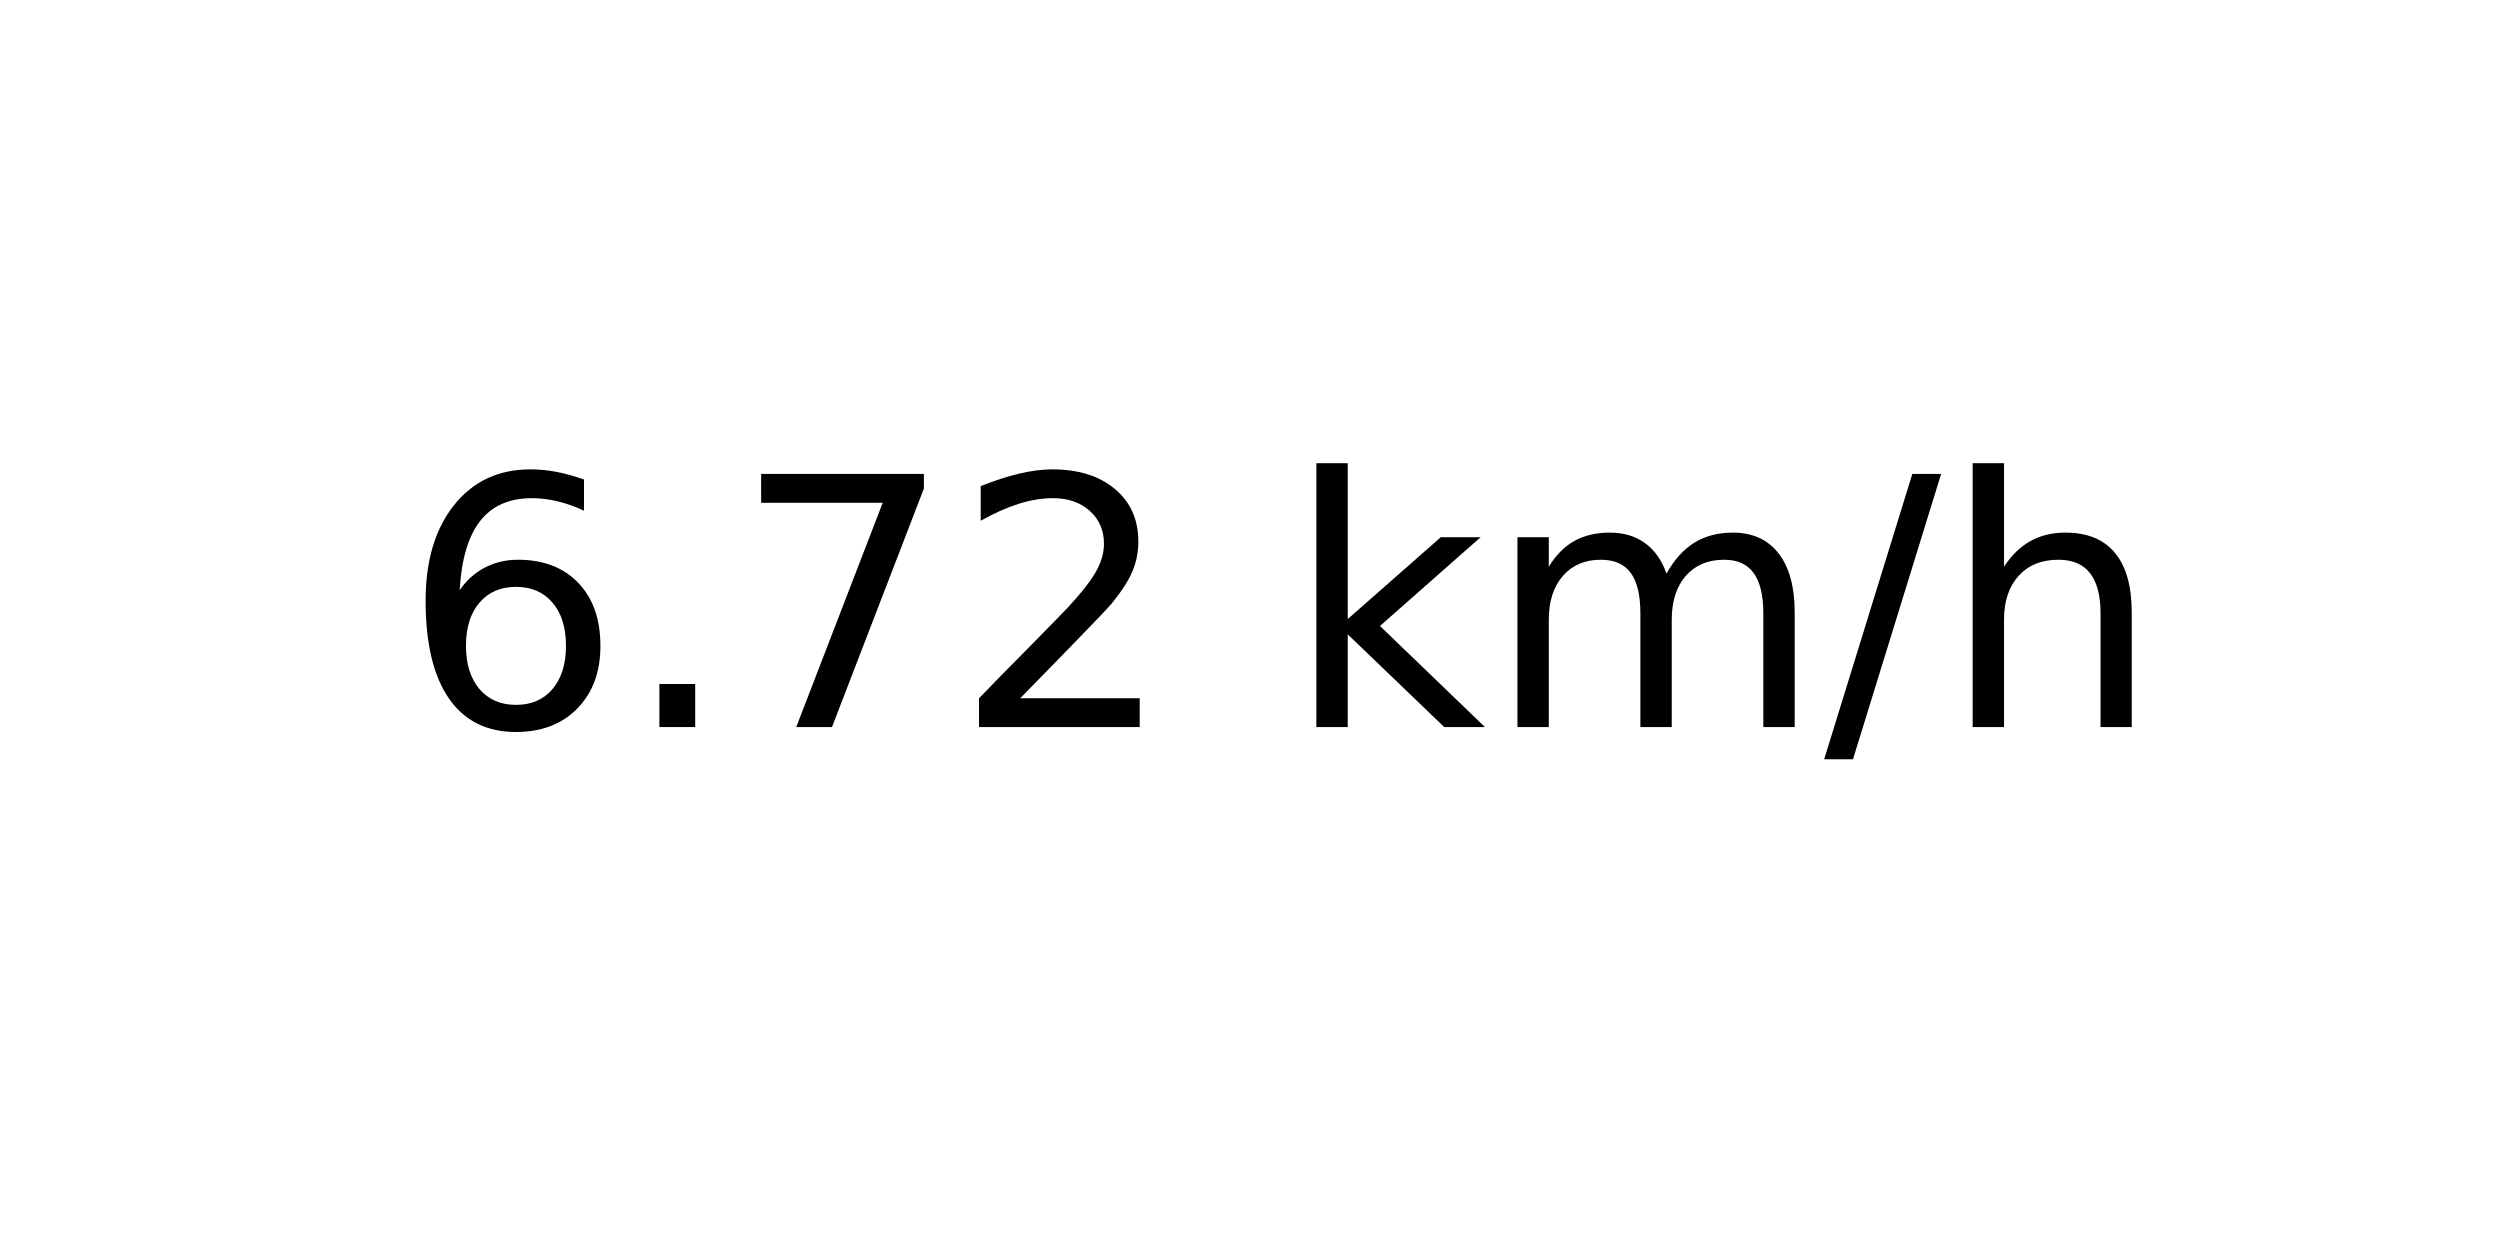
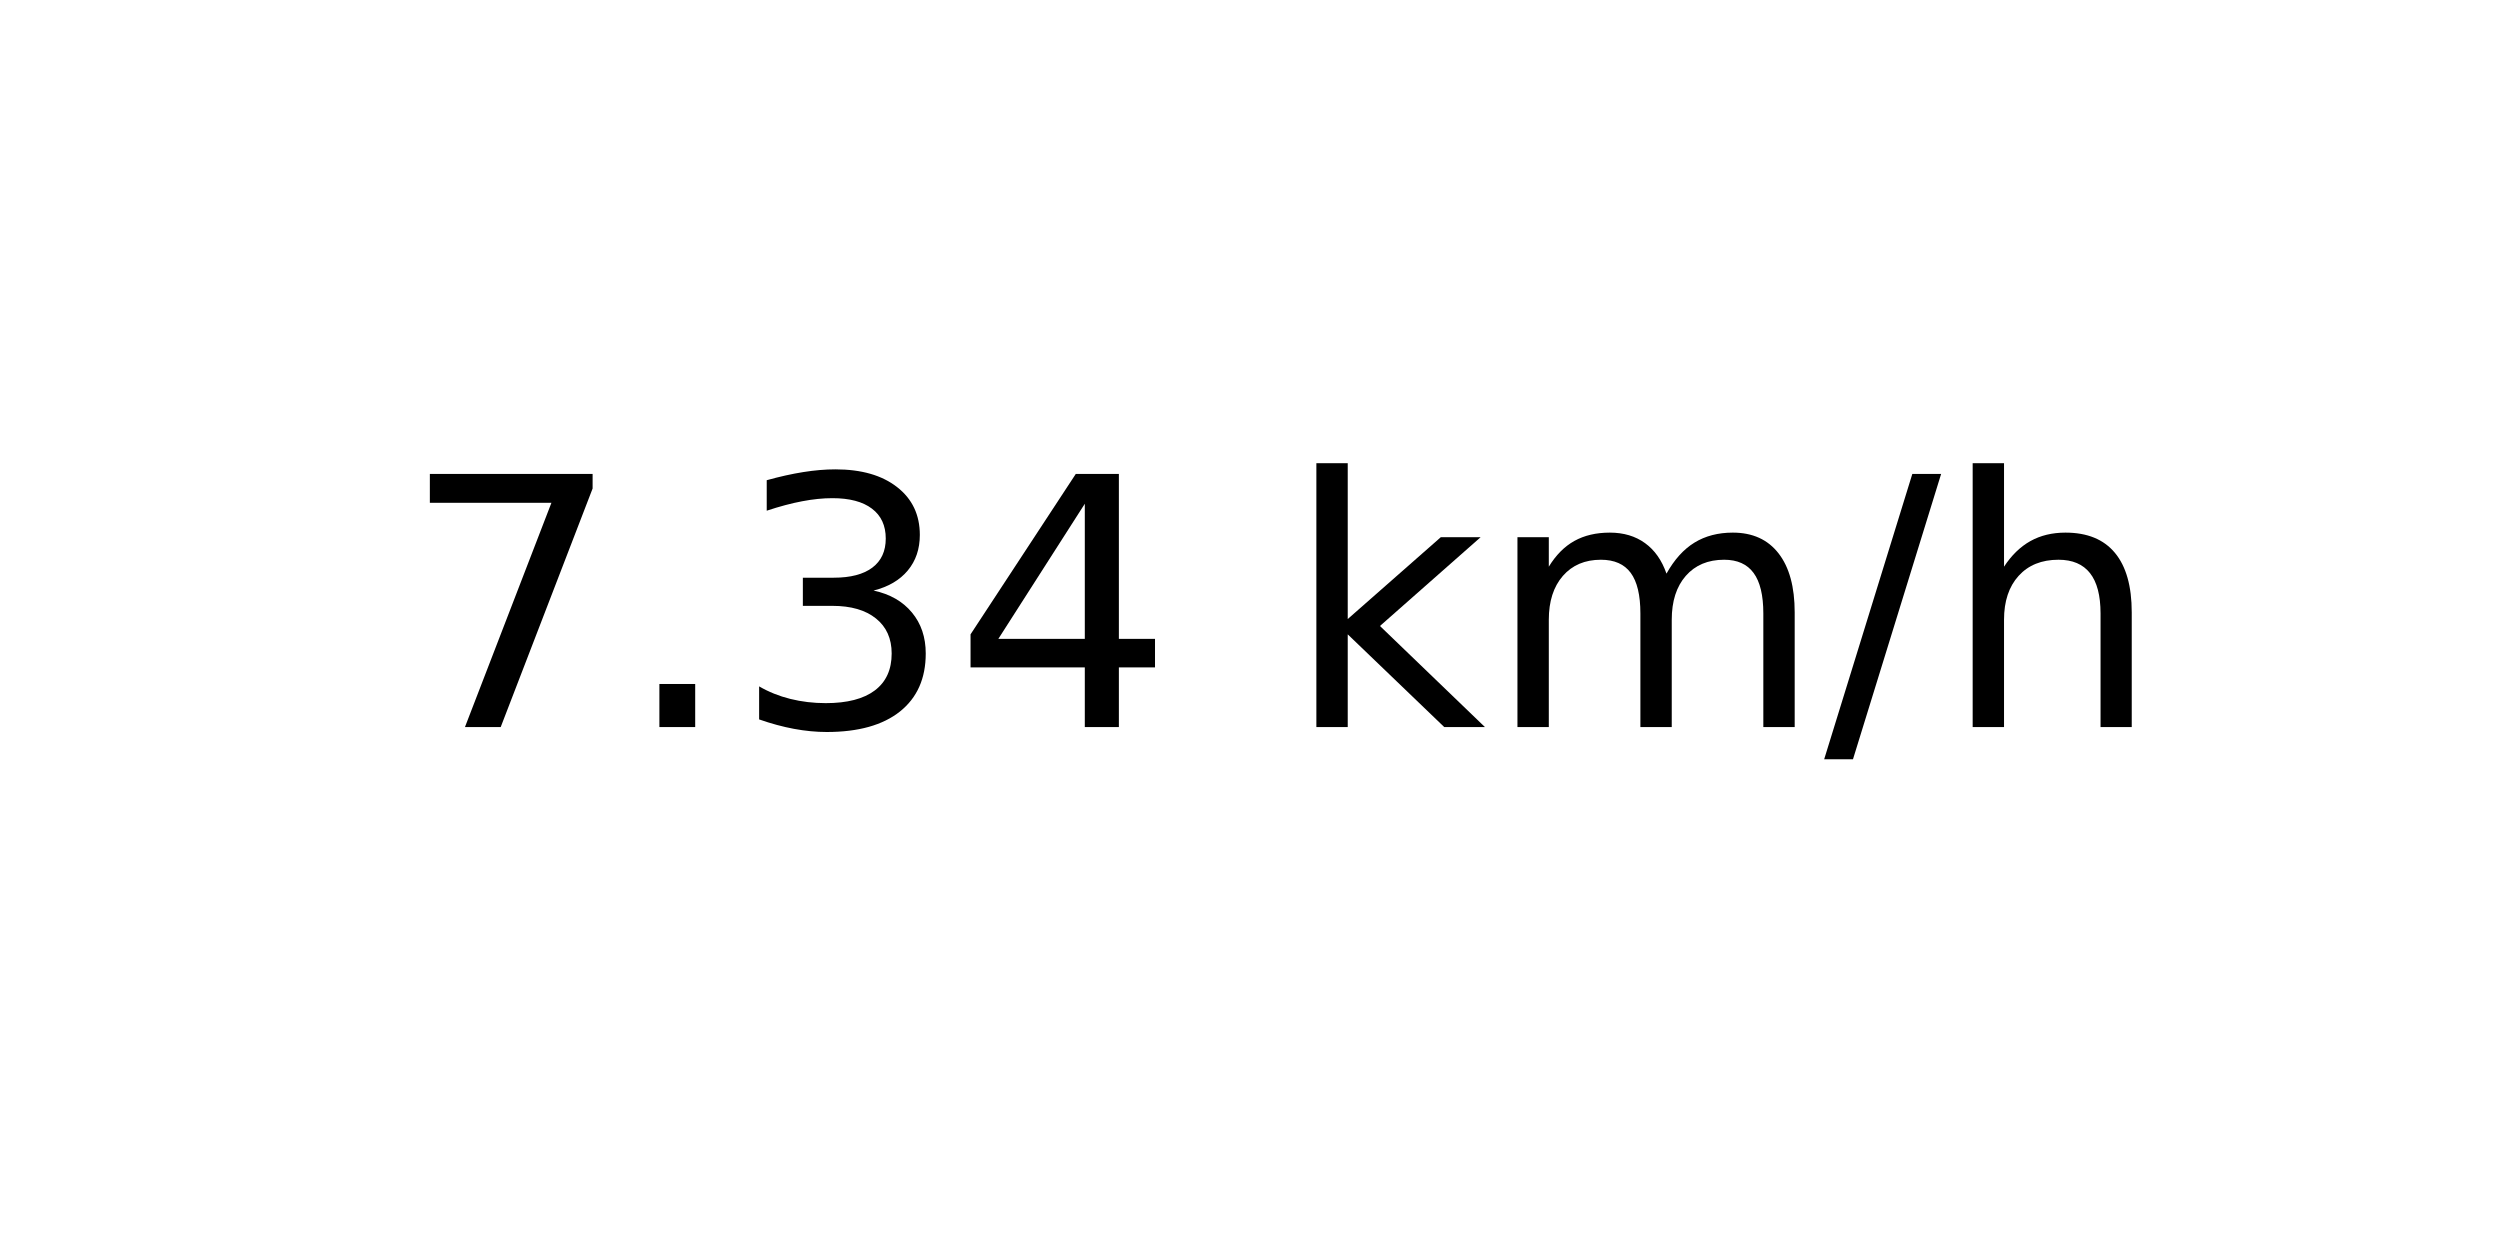
<svg xmlns="http://www.w3.org/2000/svg" xmlns:xlink="http://www.w3.org/1999/xlink" width="72pt" height="36pt" viewBox="0 0 72 36" version="1.1">
  <defs>
    <style type="text/css">*{stroke-linejoin: round; stroke-linecap: butt}</style>
  </defs>
  <g id="figure_1">
    <g id="axes_1">
      <g id="text_1">
        <g transform="translate(11.55937 20.93937) scale(0.1 -0.1)">
          <defs>
-             <path id="DejaVuSans-36" d="M 2113 2584  Q 1688 2584 1439 2293  Q 1191 2003 1191 1497  Q 1191 994 1439 701  Q 1688 409 2113 409  Q 2538 409 2786 701  Q 3034 994 3034 1497  Q 3034 2003 2786 2293  Q 2538 2584 2113 2584  z M 3366 4563  L 3366 3988  Q 3128 4100 2886 4159  Q 2644 4219 2406 4219  Q 1781 4219 1451 3797  Q 1122 3375 1075 2522  Q 1259 2794 1537 2939  Q 1816 3084 2150 3084  Q 2853 3084 3261 2657  Q 3669 2231 3669 1497  Q 3669 778 3244 343  Q 2819 -91 2113 -91  Q 1303 -91 875 529  Q 447 1150 447 2328  Q 447 3434 972 4092  Q 1497 4750 2381 4750  Q 2619 4750 2861 4703  Q 3103 4656 3366 4563  z " transform="scale(0.015625)" />
+             <path id="DejaVuSans-37" d="M 525 4666  L 3525 4666  L 3525 4397  L 1831 0  L 1172 0  L 2766 4134  L 525 4134  L 525 4666  z " transform="scale(0.015625)" />
            <path id="DejaVuSans-2e" d="M 684 794  L 1344 794  L 1344 0  L 684 0  L 684 794  z " transform="scale(0.015625)" />
-             <path id="DejaVuSans-37" d="M 525 4666  L 3525 4666  L 3525 4397  L 1831 0  L 1172 0  L 2766 4134  L 525 4134  L 525 4666  z " transform="scale(0.015625)" />
-             <path id="DejaVuSans-32" d="M 1228 531  L 3431 531  L 3431 0  L 469 0  L 469 531  Q 828 903 1448 1529  Q 2069 2156 2228 2338  Q 2531 2678 2651 2914  Q 2772 3150 2772 3378  Q 2772 3750 2511 3984  Q 2250 4219 1831 4219  Q 1534 4219 1204 4116  Q 875 4013 500 3803  L 500 4441  Q 881 4594 1212 4672  Q 1544 4750 1819 4750  Q 2544 4750 2975 4387  Q 3406 4025 3406 3419  Q 3406 3131 3298 2873  Q 3191 2616 2906 2266  Q 2828 2175 2409 1742  Q 1991 1309 1228 531  z " transform="scale(0.015625)" />
+             <path id="DejaVuSans-33" d="M 2597 2516  Q 3050 2419 3304 2112  Q 3559 1806 3559 1356  Q 3559 666 3084 287  Q 2609 -91 1734 -91  Q 1441 -91 1130 -33  Q 819 25 488 141  L 488 750  Q 750 597 1062 519  Q 1375 441 1716 441  Q 2309 441 2620 675  Q 2931 909 2931 1356  Q 2931 1769 2642 2001  Q 2353 2234 1838 2234  L 1294 2234  L 1294 2753  L 1863 2753  Q 2328 2753 2575 2939  Q 2822 3125 2822 3475  Q 2822 3834 2567 4026  Q 2313 4219 1838 4219  Q 1578 4219 1281 4162  Q 984 4106 628 3988  L 628 4550  Q 988 4650 1302 4700  Q 1616 4750 1894 4750  Q 2613 4750 3031 4423  Q 3450 4097 3450 3541  Q 3450 3153 3228 2886  Q 3006 2619 2597 2516  z " transform="scale(0.015625)" />
+             <path id="DejaVuSans-34" d="M 2419 4116  L 825 1625  L 2419 1625  L 2419 4116  z M 2253 4666  L 3047 4666  L 3047 1625  L 3713 1625  L 3713 1100  L 3047 1100  L 3047 0  L 2419 0  L 2419 1100  L 313 1100  L 313 1709  L 2253 4666  z " transform="scale(0.015625)" />
            <path id="DejaVuSans-20" transform="scale(0.015625)" />
            <path id="DejaVuSans-6b" d="M 581 4863  L 1159 4863  L 1159 1991  L 2875 3500  L 3609 3500  L 1753 1863  L 3688 0  L 2938 0  L 1159 1709  L 1159 0  L 581 0  L 581 4863  z " transform="scale(0.015625)" />
            <path id="DejaVuSans-6d" d="M 3328 2828  Q 3544 3216 3844 3400  Q 4144 3584 4550 3584  Q 5097 3584 5394 3201  Q 5691 2819 5691 2113  L 5691 0  L 5113 0  L 5113 2094  Q 5113 2597 4934 2840  Q 4756 3084 4391 3084  Q 3944 3084 3684 2787  Q 3425 2491 3425 1978  L 3425 0  L 2847 0  L 2847 2094  Q 2847 2600 2669 2842  Q 2491 3084 2119 3084  Q 1678 3084 1418 2786  Q 1159 2488 1159 1978  L 1159 0  L 581 0  L 581 3500  L 1159 3500  L 1159 2956  Q 1356 3278 1631 3431  Q 1906 3584 2284 3584  Q 2666 3584 2933 3390  Q 3200 3197 3328 2828  z " transform="scale(0.015625)" />
            <path id="DejaVuSans-2f" d="M 1625 4666  L 2156 4666  L 531 -594  L 0 -594  L 1625 4666  z " transform="scale(0.015625)" />
            <path id="DejaVuSans-68" d="M 3513 2113  L 3513 0  L 2938 0  L 2938 2094  Q 2938 2591 2744 2837  Q 2550 3084 2163 3084  Q 1697 3084 1428 2787  Q 1159 2491 1159 1978  L 1159 0  L 581 0  L 581 4863  L 1159 4863  L 1159 2956  Q 1366 3272 1645 3428  Q 1925 3584 2291 3584  Q 2894 3584 3203 3211  Q 3513 2838 3513 2113  z " transform="scale(0.015625)" />
          </defs>
-           <use xlink:href="#DejaVuSans-36" />
+           <use xlink:href="#DejaVuSans-37" />
          <use xlink:href="#DejaVuSans-2e" x="63.623" />
-           <use xlink:href="#DejaVuSans-37" x="95.41" />
-           <use xlink:href="#DejaVuSans-32" x="159.033" />
+           <use xlink:href="#DejaVuSans-33" x="95.41" />
+           <use xlink:href="#DejaVuSans-34" x="159.033" />
          <use xlink:href="#DejaVuSans-20" x="222.656" />
          <use xlink:href="#DejaVuSans-6b" x="254.443" />
          <use xlink:href="#DejaVuSans-6d" x="312.354" />
          <use xlink:href="#DejaVuSans-2f" x="409.766" />
          <use xlink:href="#DejaVuSans-68" x="443.457" />
        </g>
      </g>
    </g>
  </g>
</svg>
